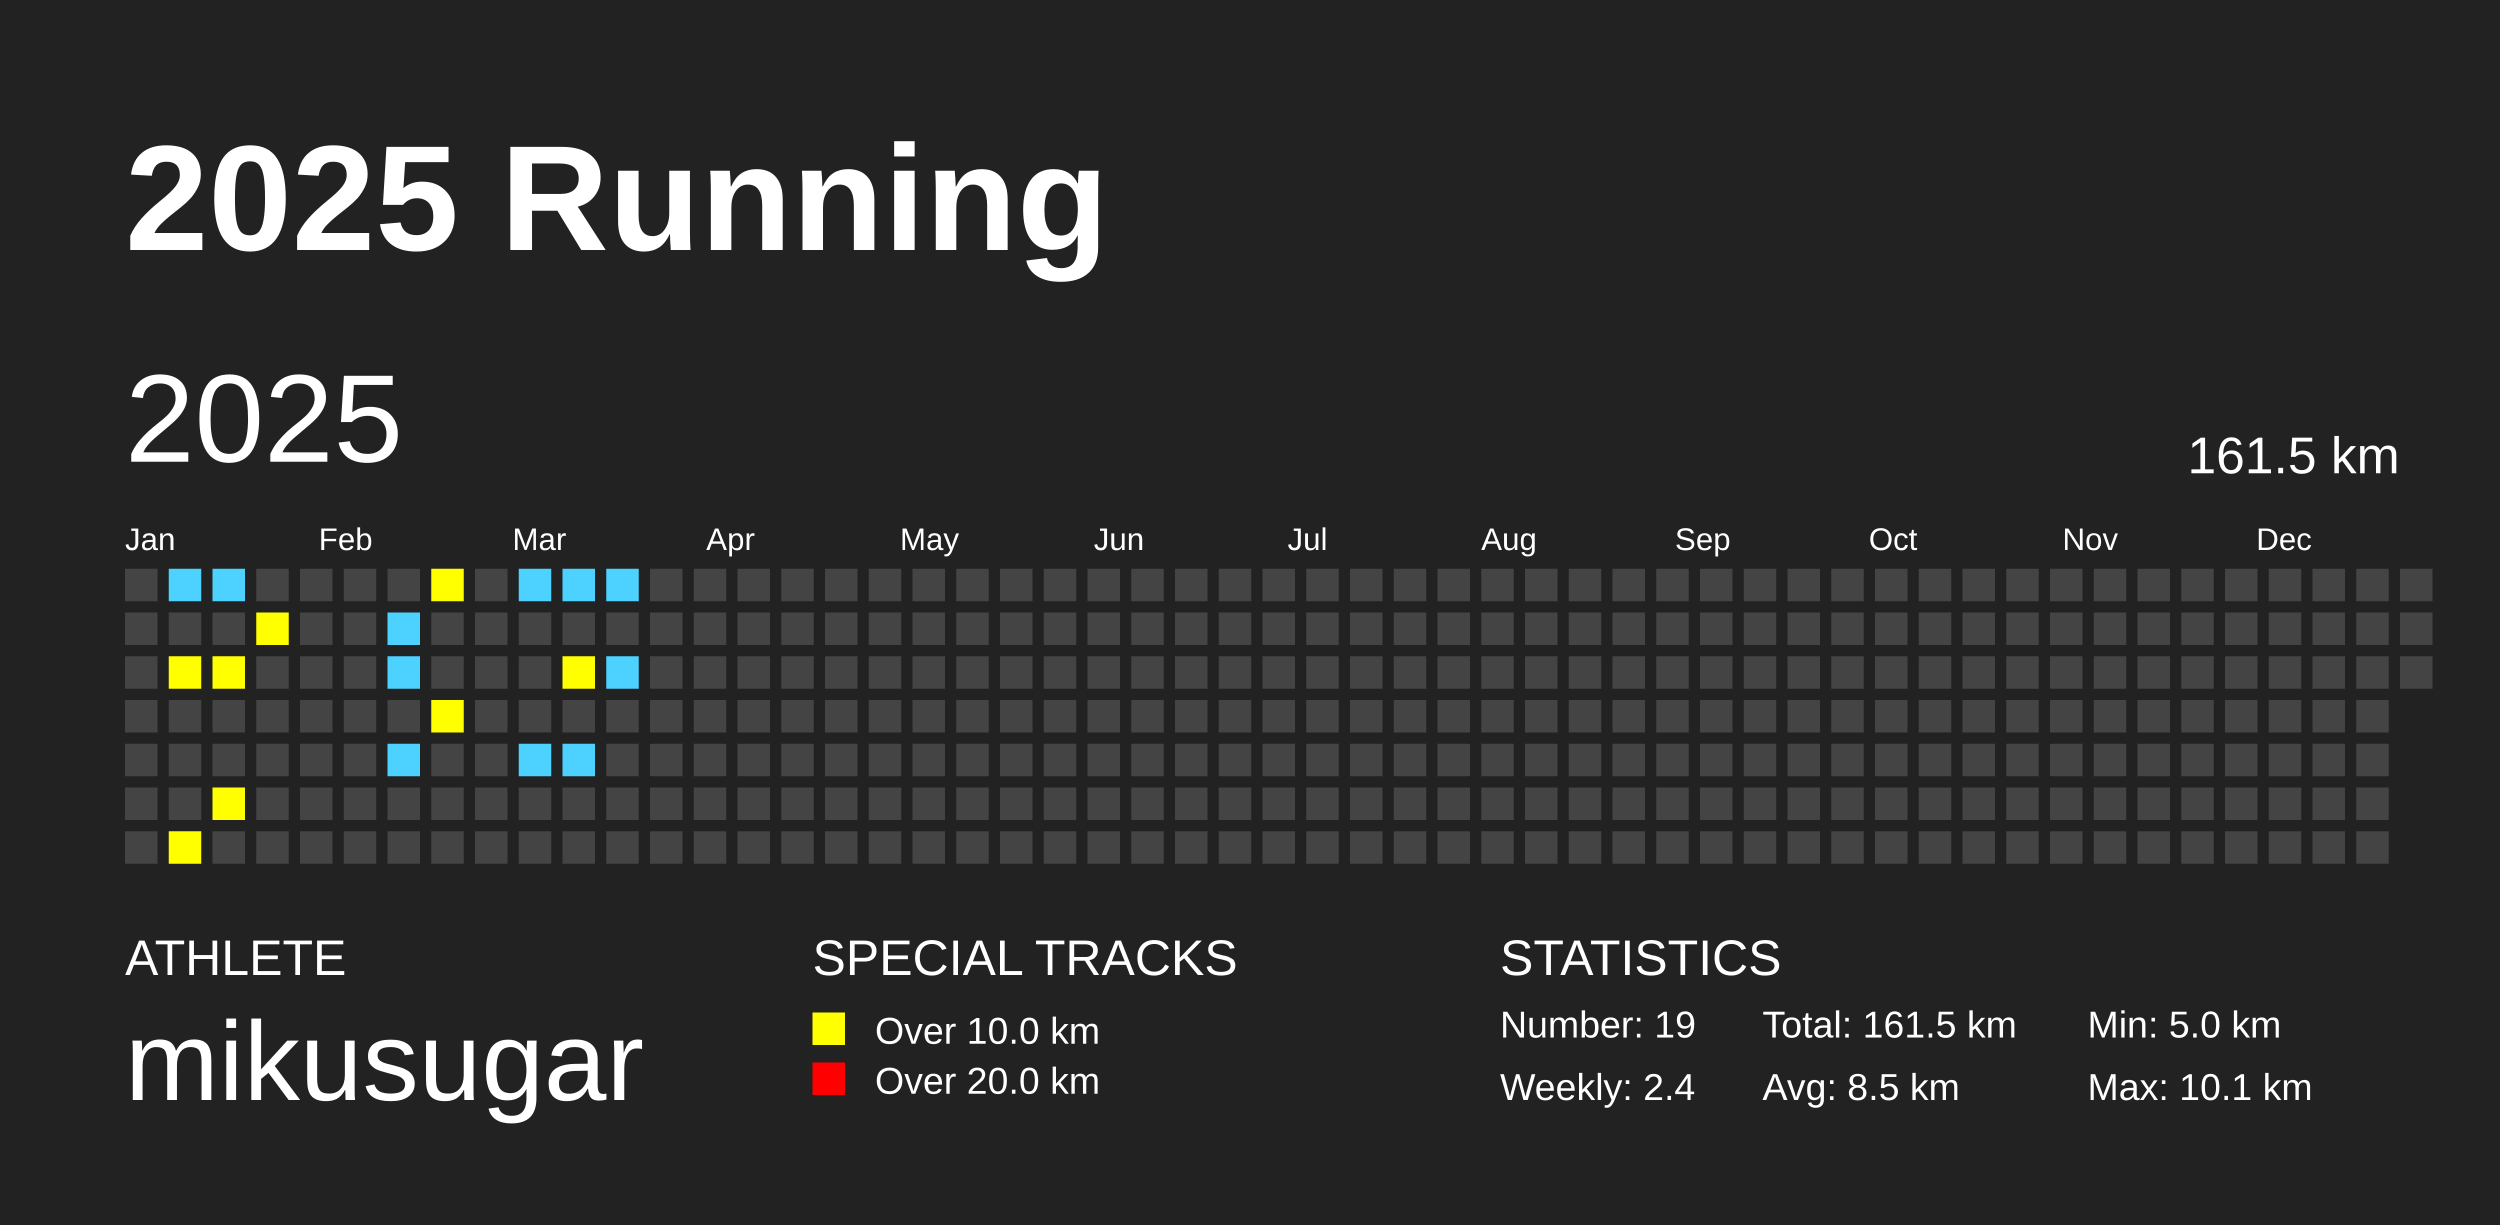
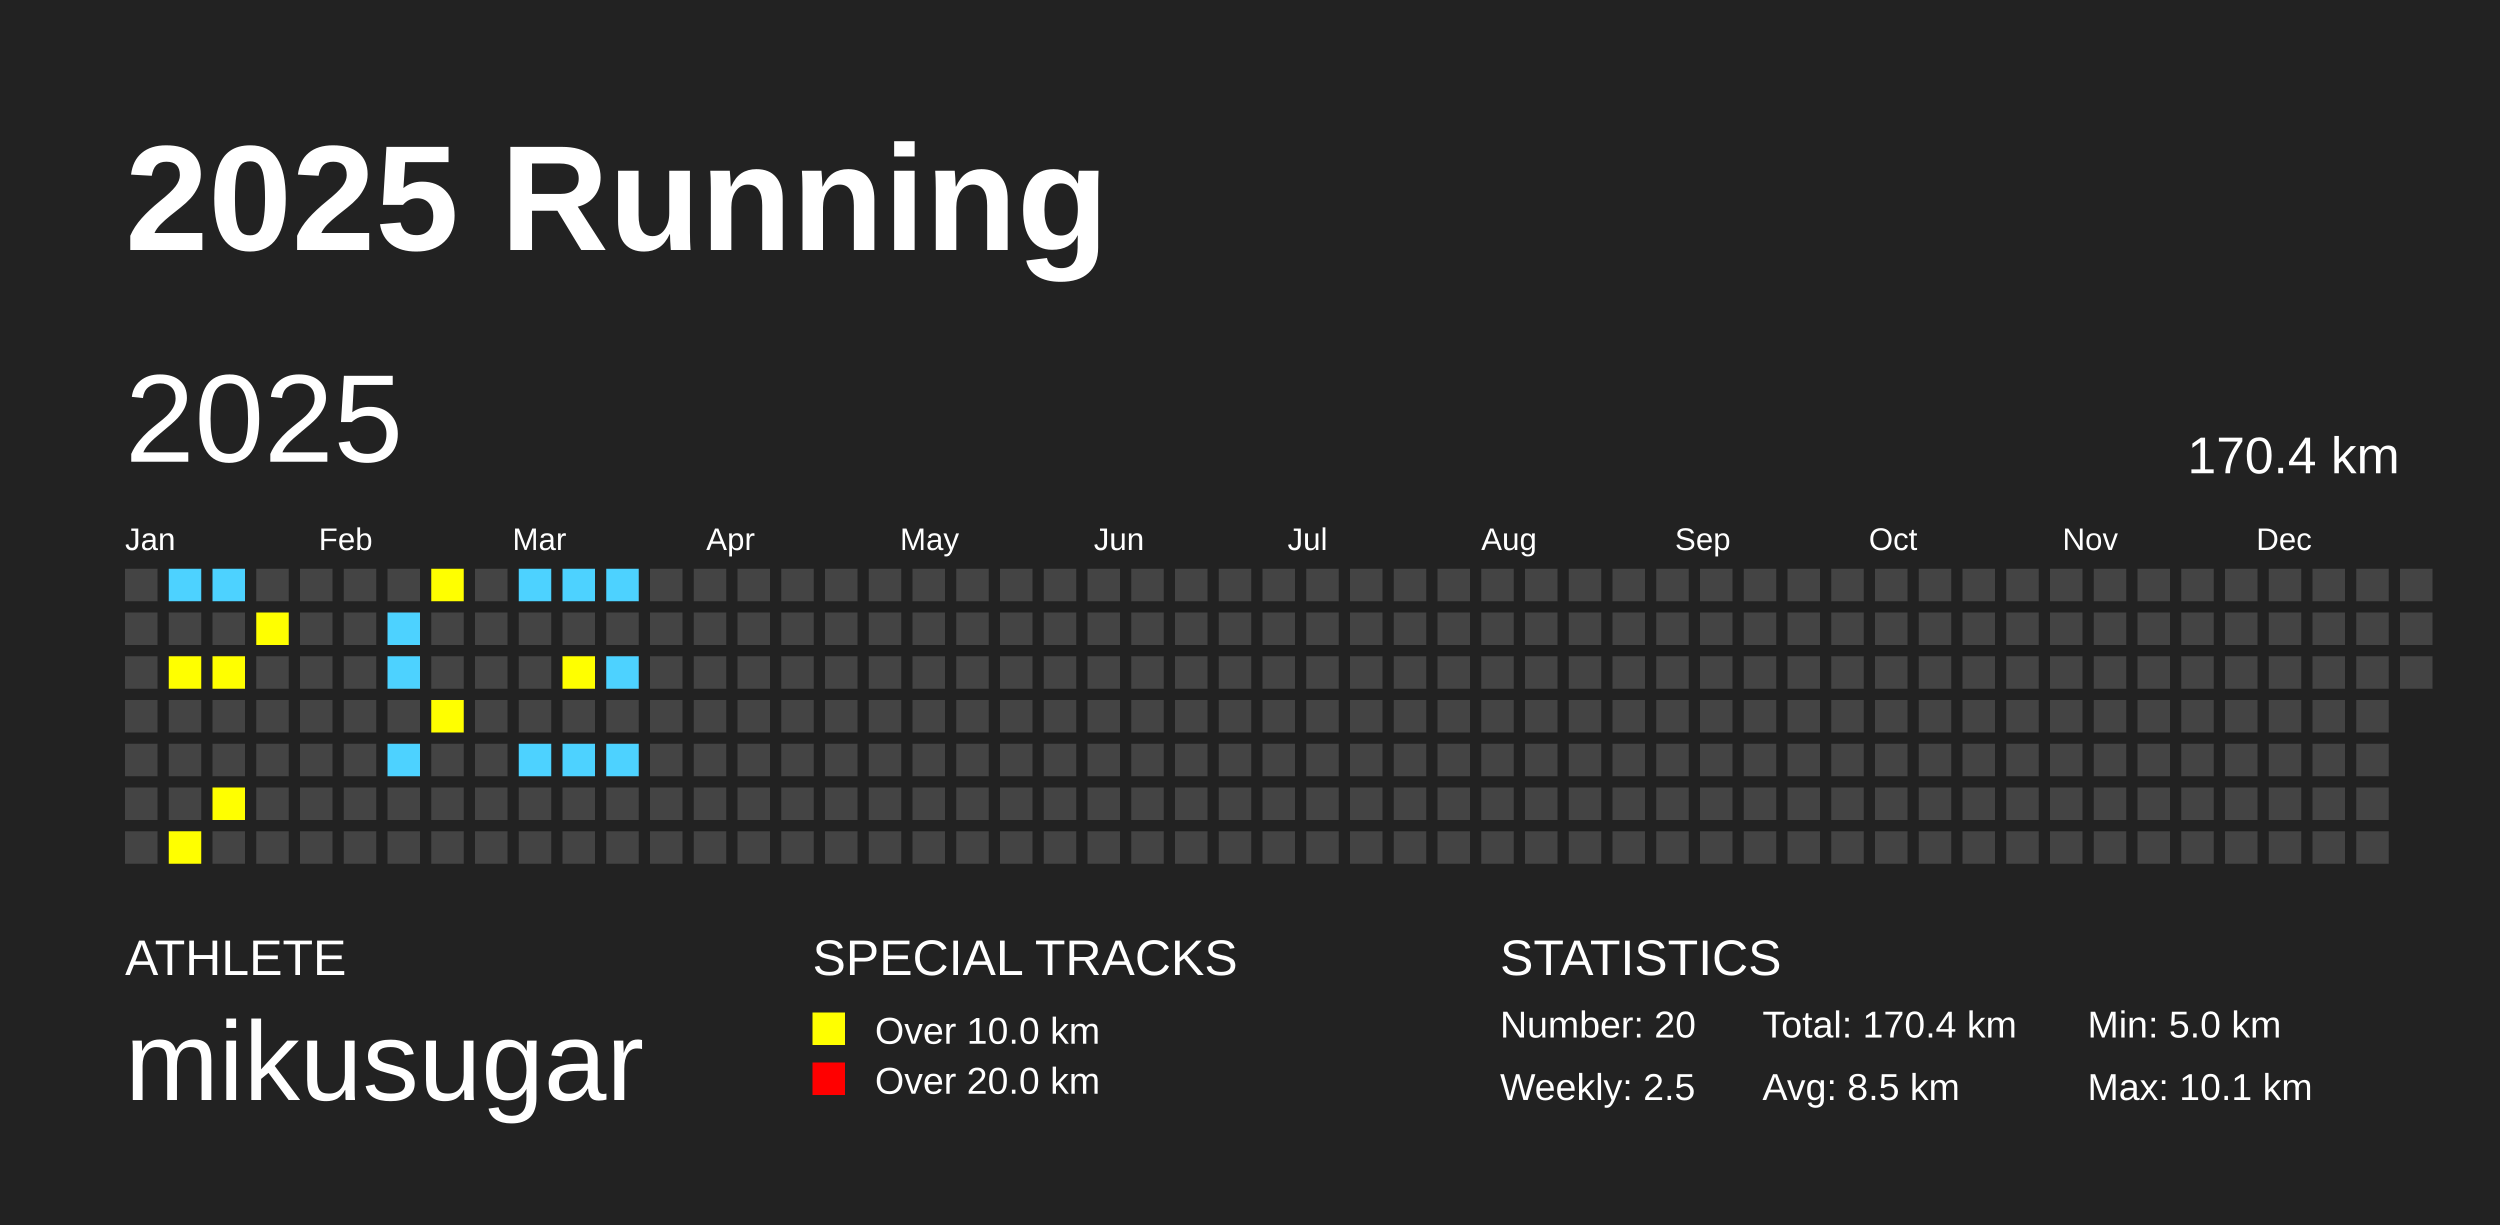
<svg xmlns="http://www.w3.org/2000/svg" baseProfile="full" height="98mm" version="1.1" viewBox="0,0,200,98" width="200mm">
  <defs />
  <rect fill="#222222" height="98" width="200" x="0" y="0" />
  <text fill="#FFFFFF" style="font-size:12px; font-family:Arial; font-weight:bold;" x="10" y="20">2025 Running</text>
  <text fill="#FFFFFF" style="font-size:4px; font-family:Arial" x="10" y="78">ATHLETE</text>
  <text fill="#FFFFFF" style="font-size:9px; font-family:Arial" x="10" y="88">mikusugar</text>
  <text fill="#FFFFFF" style="font-size:4px; font-family:Arial" x="65" y="78">SPECIAL TRACKS</text>
  <rect fill="yellow" height="2.6" width="2.6" x="65" y="81" />
  <text fill="#FFFFFF" style="font-size:3px; font-family:Arial" x="70" y="83.5">Over 10.0 km</text>
  <rect fill="red" height="2.6" width="2.6" x="65" y="85" />
  <text fill="#FFFFFF" style="font-size:3px; font-family:Arial" x="70" y="87.5">Over 20.0 km</text>
  <text fill="#FFFFFF" style="font-size:4px; font-family:Arial" x="120" y="78">STATISTICS</text>
-   <text fill="#FFFFFF" style="font-size:3px; font-family:Arial" x="120" y="83">Number: 19</text>
-   <text fill="#FFFFFF" style="font-size:3px; font-family:Arial" x="120" y="88">Weekly: 2.4</text>
-   <text fill="#FFFFFF" style="font-size:3px; font-family:Arial" x="141" y="83">Total: 161.5 km</text>
+   <text fill="#FFFFFF" style="font-size:3px; font-family:Arial" x="120" y="83">Number: 20</text>
+   <text fill="#FFFFFF" style="font-size:3px; font-family:Arial" x="120" y="88">Weekly: 2.5</text>
+   <text fill="#FFFFFF" style="font-size:3px; font-family:Arial" x="141" y="83">Total: 170.4 km</text>
  <text fill="#FFFFFF" style="font-size:3px; font-family:Arial" x="141" y="88">Avg: 8.5 km</text>
  <text fill="#FFFFFF" style="font-size:3px; font-family:Arial" x="167" y="83">Min: 5.0 km</text>
  <text fill="#FFFFFF" style="font-size:3px; font-family:Arial" x="167" y="88">Max: 10.1 km</text>
  <text dominant-baseline="hanging" fill="#FFFFFF" style="font-size:10.0px; font-family:Arial;" x="10" y="30">2025</text>
-   <text dominant-baseline="hanging" fill="#FFFFFF" style="font-size:4.125px; font-family:Arial;" x="175" y="35">161.5 km</text>
+   <text dominant-baseline="hanging" fill="#FFFFFF" style="font-size:4.125px; font-family:Arial;" x="175" y="35">170.4 km</text>
  <text fill="#FFFFFF" style="font-size:2.5px; font-family:Arial" x="10.0" y="44">Jan</text>
  <text fill="#FFFFFF" style="font-size:2.5px; font-family:Arial" x="25.5" y="44">Feb</text>
  <text fill="#FFFFFF" style="font-size:2.5px; font-family:Arial" x="41.0" y="44">Mar</text>
  <text fill="#FFFFFF" style="font-size:2.5px; font-family:Arial" x="56.5" y="44">Apr</text>
  <text fill="#FFFFFF" style="font-size:2.5px; font-family:Arial" x="72.0" y="44">May</text>
  <text fill="#FFFFFF" style="font-size:2.5px; font-family:Arial" x="87.5" y="44">Jun</text>
  <text fill="#FFFFFF" style="font-size:2.5px; font-family:Arial" x="103.0" y="44">Jul</text>
  <text fill="#FFFFFF" style="font-size:2.5px; font-family:Arial" x="118.5" y="44">Aug</text>
  <text fill="#FFFFFF" style="font-size:2.5px; font-family:Arial" x="134.0" y="44">Sep</text>
  <text fill="#FFFFFF" style="font-size:2.5px; font-family:Arial" x="149.5" y="44">Oct</text>
  <text fill="#FFFFFF" style="font-size:2.5px; font-family:Arial" x="165.0" y="44">Nov</text>
  <text fill="#FFFFFF" style="font-size:2.5px; font-family:Arial" x="180.5" y="44">Dec</text>
  <rect fill="#444444" height="2.6" width="2.6" x="10.0" y="45.5" />
  <rect fill="#444444" height="2.6" width="2.6" x="10.0" y="49.0" />
  <rect fill="#444444" height="2.6" width="2.6" x="10.0" y="52.5" />
  <rect fill="#444444" height="2.6" width="2.6" x="10.0" y="56.0" />
  <rect fill="#444444" height="2.6" width="2.6" x="10.0" y="59.5" />
  <rect fill="#444444" height="2.6" width="2.6" x="10.0" y="63.0" />
  <rect fill="#444444" height="2.6" width="2.6" x="10.0" y="66.5" />
  <rect fill="#4DD2FF" height="2.6" width="2.6" x="13.5" y="45.5" />
  <rect fill="#444444" height="2.6" width="2.6" x="13.5" y="49.0" />
  <rect fill="yellow" height="2.6" width="2.6" x="13.5" y="52.5" />
  <rect fill="#444444" height="2.6" width="2.6" x="13.5" y="56.0" />
  <rect fill="#444444" height="2.6" width="2.6" x="13.5" y="59.5" />
  <rect fill="#444444" height="2.6" width="2.6" x="13.5" y="63.0" />
  <rect fill="yellow" height="2.6" width="2.6" x="13.5" y="66.5" />
  <rect fill="#4DD2FF" height="2.6" width="2.6" x="17.0" y="45.5" />
  <rect fill="#444444" height="2.6" width="2.6" x="17.0" y="49.0" />
  <rect fill="yellow" height="2.6" width="2.6" x="17.0" y="52.5" />
  <rect fill="#444444" height="2.6" width="2.6" x="17.0" y="56.0" />
  <rect fill="#444444" height="2.6" width="2.6" x="17.0" y="59.5" />
  <rect fill="yellow" height="2.6" width="2.6" x="17.0" y="63.0" />
  <rect fill="#444444" height="2.6" width="2.6" x="17.0" y="66.5" />
  <rect fill="#444444" height="2.6" width="2.6" x="20.5" y="45.5" />
  <rect fill="yellow" height="2.6" width="2.6" x="20.5" y="49.0" />
  <rect fill="#444444" height="2.6" width="2.6" x="20.5" y="52.5" />
  <rect fill="#444444" height="2.6" width="2.6" x="20.5" y="56.0" />
  <rect fill="#444444" height="2.6" width="2.6" x="20.5" y="59.5" />
  <rect fill="#444444" height="2.6" width="2.6" x="20.5" y="63.0" />
  <rect fill="#444444" height="2.6" width="2.6" x="20.5" y="66.5" />
  <rect fill="#444444" height="2.6" width="2.6" x="24.0" y="45.5" />
  <rect fill="#444444" height="2.6" width="2.6" x="24.0" y="49.0" />
  <rect fill="#444444" height="2.6" width="2.6" x="24.0" y="52.5" />
  <rect fill="#444444" height="2.6" width="2.6" x="24.0" y="56.0" />
  <rect fill="#444444" height="2.6" width="2.6" x="24.0" y="59.5" />
  <rect fill="#444444" height="2.6" width="2.6" x="24.0" y="63.0" />
  <rect fill="#444444" height="2.6" width="2.6" x="24.0" y="66.5" />
  <rect fill="#444444" height="2.6" width="2.6" x="27.5" y="45.5" />
  <rect fill="#444444" height="2.6" width="2.6" x="27.5" y="49.0" />
  <rect fill="#444444" height="2.6" width="2.6" x="27.5" y="52.5" />
  <rect fill="#444444" height="2.6" width="2.6" x="27.5" y="56.0" />
  <rect fill="#444444" height="2.6" width="2.6" x="27.5" y="59.5" />
  <rect fill="#444444" height="2.6" width="2.6" x="27.5" y="63.0" />
  <rect fill="#444444" height="2.6" width="2.6" x="27.5" y="66.5" />
  <rect fill="#444444" height="2.6" width="2.6" x="31.0" y="45.5" />
  <rect fill="#4DD2FF" height="2.6" width="2.6" x="31.0" y="49.0" />
  <rect fill="#4DD2FF" height="2.6" width="2.6" x="31.0" y="52.5" />
  <rect fill="#444444" height="2.6" width="2.6" x="31.0" y="56.0" />
  <rect fill="#4DD2FF" height="2.6" width="2.6" x="31.0" y="59.5" />
  <rect fill="#444444" height="2.6" width="2.6" x="31.0" y="63.0" />
  <rect fill="#444444" height="2.6" width="2.6" x="31.0" y="66.5" />
  <rect fill="yellow" height="2.6" width="2.6" x="34.5" y="45.5" />
  <rect fill="#444444" height="2.6" width="2.6" x="34.5" y="49.0" />
  <rect fill="#444444" height="2.6" width="2.6" x="34.5" y="52.5" />
  <rect fill="yellow" height="2.6" width="2.6" x="34.5" y="56.0" />
  <rect fill="#444444" height="2.6" width="2.6" x="34.5" y="59.5" />
  <rect fill="#444444" height="2.6" width="2.6" x="34.5" y="63.0" />
  <rect fill="#444444" height="2.6" width="2.6" x="34.5" y="66.5" />
  <rect fill="#444444" height="2.6" width="2.6" x="38.0" y="45.5" />
  <rect fill="#444444" height="2.6" width="2.6" x="38.0" y="49.0" />
  <rect fill="#444444" height="2.6" width="2.6" x="38.0" y="52.5" />
  <rect fill="#444444" height="2.6" width="2.6" x="38.0" y="56.0" />
  <rect fill="#444444" height="2.6" width="2.6" x="38.0" y="59.5" />
  <rect fill="#444444" height="2.6" width="2.6" x="38.0" y="63.0" />
  <rect fill="#444444" height="2.6" width="2.6" x="38.0" y="66.5" />
  <rect fill="#4DD2FF" height="2.6" width="2.6" x="41.5" y="45.5" />
  <rect fill="#444444" height="2.6" width="2.6" x="41.5" y="49.0" />
  <rect fill="#444444" height="2.6" width="2.6" x="41.5" y="52.5" />
  <rect fill="#444444" height="2.6" width="2.6" x="41.5" y="56.0" />
  <rect fill="#4DD2FF" height="2.6" width="2.6" x="41.5" y="59.5" />
  <rect fill="#444444" height="2.6" width="2.6" x="41.5" y="63.0" />
  <rect fill="#444444" height="2.6" width="2.6" x="41.5" y="66.5" />
  <rect fill="#4DD2FF" height="2.6" width="2.6" x="45.0" y="45.5" />
  <rect fill="#444444" height="2.6" width="2.6" x="45.0" y="49.0" />
  <rect fill="yellow" height="2.6" width="2.6" x="45.0" y="52.5" />
  <rect fill="#444444" height="2.6" width="2.6" x="45.0" y="56.0" />
  <rect fill="#4DD2FF" height="2.6" width="2.6" x="45.0" y="59.5" />
  <rect fill="#444444" height="2.6" width="2.6" x="45.0" y="63.0" />
  <rect fill="#444444" height="2.6" width="2.6" x="45.0" y="66.5" />
  <rect fill="#4DD2FF" height="2.6" width="2.6" x="48.5" y="45.5" />
  <rect fill="#444444" height="2.6" width="2.6" x="48.5" y="49.0" />
  <rect fill="#4DD2FF" height="2.6" width="2.6" x="48.5" y="52.5" />
  <rect fill="#444444" height="2.6" width="2.6" x="48.5" y="56.0" />
-   <rect fill="#444444" height="2.6" width="2.6" x="48.5" y="59.5" />
+   <rect fill="#4DD2FF" height="2.6" width="2.6" x="48.5" y="59.5" />
  <rect fill="#444444" height="2.6" width="2.6" x="48.5" y="63.0" />
  <rect fill="#444444" height="2.6" width="2.6" x="48.5" y="66.5" />
  <rect fill="#444444" height="2.6" width="2.6" x="52.0" y="45.5" />
  <rect fill="#444444" height="2.6" width="2.6" x="52.0" y="49.0" />
  <rect fill="#444444" height="2.6" width="2.6" x="52.0" y="52.5" />
  <rect fill="#444444" height="2.6" width="2.6" x="52.0" y="56.0" />
  <rect fill="#444444" height="2.6" width="2.6" x="52.0" y="59.5" />
  <rect fill="#444444" height="2.6" width="2.6" x="52.0" y="63.0" />
  <rect fill="#444444" height="2.6" width="2.6" x="52.0" y="66.5" />
  <rect fill="#444444" height="2.6" width="2.6" x="55.5" y="45.5" />
  <rect fill="#444444" height="2.6" width="2.6" x="55.5" y="49.0" />
  <rect fill="#444444" height="2.6" width="2.6" x="55.5" y="52.5" />
  <rect fill="#444444" height="2.6" width="2.6" x="55.5" y="56.0" />
  <rect fill="#444444" height="2.6" width="2.6" x="55.5" y="59.5" />
  <rect fill="#444444" height="2.6" width="2.6" x="55.5" y="63.0" />
  <rect fill="#444444" height="2.6" width="2.6" x="55.5" y="66.5" />
  <rect fill="#444444" height="2.6" width="2.6" x="59.0" y="45.5" />
  <rect fill="#444444" height="2.6" width="2.6" x="59.0" y="49.0" />
  <rect fill="#444444" height="2.6" width="2.6" x="59.0" y="52.5" />
  <rect fill="#444444" height="2.6" width="2.6" x="59.0" y="56.0" />
  <rect fill="#444444" height="2.6" width="2.6" x="59.0" y="59.5" />
  <rect fill="#444444" height="2.6" width="2.6" x="59.0" y="63.0" />
  <rect fill="#444444" height="2.6" width="2.6" x="59.0" y="66.5" />
  <rect fill="#444444" height="2.6" width="2.6" x="62.5" y="45.5" />
  <rect fill="#444444" height="2.6" width="2.6" x="62.5" y="49.0" />
  <rect fill="#444444" height="2.6" width="2.6" x="62.5" y="52.5" />
  <rect fill="#444444" height="2.6" width="2.6" x="62.5" y="56.0" />
  <rect fill="#444444" height="2.6" width="2.6" x="62.5" y="59.5" />
  <rect fill="#444444" height="2.6" width="2.6" x="62.5" y="63.0" />
  <rect fill="#444444" height="2.6" width="2.6" x="62.5" y="66.5" />
  <rect fill="#444444" height="2.6" width="2.6" x="66.0" y="45.5" />
  <rect fill="#444444" height="2.6" width="2.6" x="66.0" y="49.0" />
  <rect fill="#444444" height="2.6" width="2.6" x="66.0" y="52.5" />
  <rect fill="#444444" height="2.6" width="2.6" x="66.0" y="56.0" />
  <rect fill="#444444" height="2.6" width="2.6" x="66.0" y="59.5" />
  <rect fill="#444444" height="2.6" width="2.6" x="66.0" y="63.0" />
  <rect fill="#444444" height="2.6" width="2.6" x="66.0" y="66.5" />
  <rect fill="#444444" height="2.6" width="2.6" x="69.5" y="45.5" />
  <rect fill="#444444" height="2.6" width="2.6" x="69.5" y="49.0" />
  <rect fill="#444444" height="2.6" width="2.6" x="69.5" y="52.5" />
  <rect fill="#444444" height="2.6" width="2.6" x="69.5" y="56.0" />
  <rect fill="#444444" height="2.6" width="2.6" x="69.5" y="59.5" />
  <rect fill="#444444" height="2.6" width="2.6" x="69.5" y="63.0" />
  <rect fill="#444444" height="2.6" width="2.6" x="69.5" y="66.5" />
  <rect fill="#444444" height="2.6" width="2.6" x="73.0" y="45.5" />
  <rect fill="#444444" height="2.6" width="2.6" x="73.0" y="49.0" />
  <rect fill="#444444" height="2.6" width="2.6" x="73.0" y="52.5" />
  <rect fill="#444444" height="2.6" width="2.6" x="73.0" y="56.0" />
  <rect fill="#444444" height="2.6" width="2.6" x="73.0" y="59.5" />
  <rect fill="#444444" height="2.6" width="2.6" x="73.0" y="63.0" />
  <rect fill="#444444" height="2.6" width="2.6" x="73.0" y="66.5" />
  <rect fill="#444444" height="2.6" width="2.6" x="76.5" y="45.5" />
  <rect fill="#444444" height="2.6" width="2.6" x="76.5" y="49.0" />
  <rect fill="#444444" height="2.6" width="2.6" x="76.5" y="52.5" />
  <rect fill="#444444" height="2.6" width="2.6" x="76.5" y="56.0" />
  <rect fill="#444444" height="2.6" width="2.6" x="76.5" y="59.5" />
  <rect fill="#444444" height="2.6" width="2.6" x="76.5" y="63.0" />
  <rect fill="#444444" height="2.6" width="2.6" x="76.5" y="66.5" />
  <rect fill="#444444" height="2.6" width="2.6" x="80.0" y="45.5" />
  <rect fill="#444444" height="2.6" width="2.6" x="80.0" y="49.0" />
  <rect fill="#444444" height="2.6" width="2.6" x="80.0" y="52.5" />
  <rect fill="#444444" height="2.6" width="2.6" x="80.0" y="56.0" />
  <rect fill="#444444" height="2.6" width="2.6" x="80.0" y="59.5" />
  <rect fill="#444444" height="2.6" width="2.6" x="80.0" y="63.0" />
  <rect fill="#444444" height="2.6" width="2.6" x="80.0" y="66.5" />
  <rect fill="#444444" height="2.6" width="2.6" x="83.5" y="45.5" />
  <rect fill="#444444" height="2.6" width="2.6" x="83.5" y="49.0" />
  <rect fill="#444444" height="2.6" width="2.6" x="83.5" y="52.5" />
  <rect fill="#444444" height="2.6" width="2.6" x="83.5" y="56.0" />
  <rect fill="#444444" height="2.6" width="2.6" x="83.5" y="59.5" />
  <rect fill="#444444" height="2.6" width="2.6" x="83.5" y="63.0" />
  <rect fill="#444444" height="2.6" width="2.6" x="83.5" y="66.5" />
  <rect fill="#444444" height="2.6" width="2.6" x="87.0" y="45.5" />
  <rect fill="#444444" height="2.6" width="2.6" x="87.0" y="49.0" />
  <rect fill="#444444" height="2.6" width="2.6" x="87.0" y="52.5" />
  <rect fill="#444444" height="2.6" width="2.6" x="87.0" y="56.0" />
  <rect fill="#444444" height="2.6" width="2.6" x="87.0" y="59.5" />
  <rect fill="#444444" height="2.6" width="2.6" x="87.0" y="63.0" />
  <rect fill="#444444" height="2.6" width="2.6" x="87.0" y="66.5" />
  <rect fill="#444444" height="2.6" width="2.6" x="90.5" y="45.5" />
  <rect fill="#444444" height="2.6" width="2.6" x="90.5" y="49.0" />
  <rect fill="#444444" height="2.6" width="2.6" x="90.5" y="52.5" />
  <rect fill="#444444" height="2.6" width="2.6" x="90.5" y="56.0" />
  <rect fill="#444444" height="2.6" width="2.6" x="90.5" y="59.5" />
  <rect fill="#444444" height="2.6" width="2.6" x="90.5" y="63.0" />
  <rect fill="#444444" height="2.6" width="2.6" x="90.5" y="66.5" />
  <rect fill="#444444" height="2.6" width="2.6" x="94.0" y="45.5" />
  <rect fill="#444444" height="2.6" width="2.6" x="94.0" y="49.0" />
  <rect fill="#444444" height="2.6" width="2.6" x="94.0" y="52.5" />
  <rect fill="#444444" height="2.6" width="2.6" x="94.0" y="56.0" />
  <rect fill="#444444" height="2.6" width="2.6" x="94.0" y="59.5" />
  <rect fill="#444444" height="2.6" width="2.6" x="94.0" y="63.0" />
  <rect fill="#444444" height="2.6" width="2.6" x="94.0" y="66.5" />
  <rect fill="#444444" height="2.6" width="2.6" x="97.5" y="45.5" />
  <rect fill="#444444" height="2.6" width="2.6" x="97.5" y="49.0" />
  <rect fill="#444444" height="2.6" width="2.6" x="97.5" y="52.5" />
  <rect fill="#444444" height="2.6" width="2.6" x="97.5" y="56.0" />
  <rect fill="#444444" height="2.6" width="2.6" x="97.5" y="59.5" />
  <rect fill="#444444" height="2.6" width="2.6" x="97.5" y="63.0" />
  <rect fill="#444444" height="2.6" width="2.6" x="97.5" y="66.5" />
  <rect fill="#444444" height="2.6" width="2.6" x="101.0" y="45.5" />
  <rect fill="#444444" height="2.6" width="2.6" x="101.0" y="49.0" />
  <rect fill="#444444" height="2.6" width="2.6" x="101.0" y="52.5" />
  <rect fill="#444444" height="2.6" width="2.6" x="101.0" y="56.0" />
  <rect fill="#444444" height="2.6" width="2.6" x="101.0" y="59.5" />
  <rect fill="#444444" height="2.6" width="2.6" x="101.0" y="63.0" />
  <rect fill="#444444" height="2.6" width="2.6" x="101.0" y="66.5" />
  <rect fill="#444444" height="2.6" width="2.6" x="104.5" y="45.5" />
  <rect fill="#444444" height="2.6" width="2.6" x="104.5" y="49.0" />
  <rect fill="#444444" height="2.6" width="2.6" x="104.5" y="52.5" />
  <rect fill="#444444" height="2.6" width="2.6" x="104.5" y="56.0" />
  <rect fill="#444444" height="2.6" width="2.6" x="104.5" y="59.5" />
  <rect fill="#444444" height="2.6" width="2.6" x="104.5" y="63.0" />
  <rect fill="#444444" height="2.6" width="2.6" x="104.5" y="66.5" />
  <rect fill="#444444" height="2.6" width="2.6" x="108.0" y="45.5" />
  <rect fill="#444444" height="2.6" width="2.6" x="108.0" y="49.0" />
  <rect fill="#444444" height="2.6" width="2.6" x="108.0" y="52.5" />
  <rect fill="#444444" height="2.6" width="2.6" x="108.0" y="56.0" />
  <rect fill="#444444" height="2.6" width="2.6" x="108.0" y="59.5" />
  <rect fill="#444444" height="2.6" width="2.6" x="108.0" y="63.0" />
  <rect fill="#444444" height="2.6" width="2.6" x="108.0" y="66.5" />
  <rect fill="#444444" height="2.6" width="2.6" x="111.5" y="45.5" />
  <rect fill="#444444" height="2.6" width="2.6" x="111.5" y="49.0" />
  <rect fill="#444444" height="2.6" width="2.6" x="111.5" y="52.5" />
  <rect fill="#444444" height="2.6" width="2.6" x="111.5" y="56.0" />
  <rect fill="#444444" height="2.6" width="2.6" x="111.5" y="59.5" />
  <rect fill="#444444" height="2.6" width="2.6" x="111.5" y="63.0" />
  <rect fill="#444444" height="2.6" width="2.6" x="111.5" y="66.5" />
  <rect fill="#444444" height="2.6" width="2.6" x="115.0" y="45.5" />
  <rect fill="#444444" height="2.6" width="2.6" x="115.0" y="49.0" />
  <rect fill="#444444" height="2.6" width="2.6" x="115.0" y="52.5" />
  <rect fill="#444444" height="2.6" width="2.6" x="115.0" y="56.0" />
  <rect fill="#444444" height="2.6" width="2.6" x="115.0" y="59.5" />
  <rect fill="#444444" height="2.6" width="2.6" x="115.0" y="63.0" />
  <rect fill="#444444" height="2.6" width="2.6" x="115.0" y="66.5" />
  <rect fill="#444444" height="2.6" width="2.6" x="118.5" y="45.5" />
  <rect fill="#444444" height="2.6" width="2.6" x="118.5" y="49.0" />
  <rect fill="#444444" height="2.6" width="2.6" x="118.5" y="52.5" />
  <rect fill="#444444" height="2.6" width="2.6" x="118.5" y="56.0" />
  <rect fill="#444444" height="2.6" width="2.6" x="118.5" y="59.5" />
  <rect fill="#444444" height="2.6" width="2.6" x="118.5" y="63.0" />
  <rect fill="#444444" height="2.6" width="2.6" x="118.5" y="66.5" />
  <rect fill="#444444" height="2.6" width="2.6" x="122.0" y="45.5" />
  <rect fill="#444444" height="2.6" width="2.6" x="122.0" y="49.0" />
  <rect fill="#444444" height="2.6" width="2.6" x="122.0" y="52.5" />
  <rect fill="#444444" height="2.6" width="2.6" x="122.0" y="56.0" />
  <rect fill="#444444" height="2.6" width="2.6" x="122.0" y="59.5" />
  <rect fill="#444444" height="2.6" width="2.6" x="122.0" y="63.0" />
  <rect fill="#444444" height="2.6" width="2.6" x="122.0" y="66.5" />
  <rect fill="#444444" height="2.6" width="2.6" x="125.5" y="45.5" />
  <rect fill="#444444" height="2.6" width="2.6" x="125.5" y="49.0" />
  <rect fill="#444444" height="2.6" width="2.6" x="125.5" y="52.5" />
  <rect fill="#444444" height="2.6" width="2.6" x="125.5" y="56.0" />
  <rect fill="#444444" height="2.6" width="2.6" x="125.5" y="59.5" />
  <rect fill="#444444" height="2.6" width="2.6" x="125.5" y="63.0" />
  <rect fill="#444444" height="2.6" width="2.6" x="125.5" y="66.5" />
  <rect fill="#444444" height="2.6" width="2.6" x="129.0" y="45.5" />
  <rect fill="#444444" height="2.6" width="2.6" x="129.0" y="49.0" />
  <rect fill="#444444" height="2.6" width="2.6" x="129.0" y="52.5" />
  <rect fill="#444444" height="2.6" width="2.6" x="129.0" y="56.0" />
  <rect fill="#444444" height="2.6" width="2.6" x="129.0" y="59.5" />
  <rect fill="#444444" height="2.6" width="2.6" x="129.0" y="63.0" />
  <rect fill="#444444" height="2.6" width="2.6" x="129.0" y="66.5" />
  <rect fill="#444444" height="2.6" width="2.6" x="132.5" y="45.5" />
  <rect fill="#444444" height="2.6" width="2.6" x="132.5" y="49.0" />
  <rect fill="#444444" height="2.6" width="2.6" x="132.5" y="52.5" />
  <rect fill="#444444" height="2.6" width="2.6" x="132.5" y="56.0" />
  <rect fill="#444444" height="2.6" width="2.6" x="132.5" y="59.5" />
  <rect fill="#444444" height="2.6" width="2.6" x="132.5" y="63.0" />
  <rect fill="#444444" height="2.6" width="2.6" x="132.5" y="66.5" />
  <rect fill="#444444" height="2.6" width="2.6" x="136.0" y="45.5" />
  <rect fill="#444444" height="2.6" width="2.6" x="136.0" y="49.0" />
  <rect fill="#444444" height="2.6" width="2.6" x="136.0" y="52.5" />
  <rect fill="#444444" height="2.6" width="2.6" x="136.0" y="56.0" />
  <rect fill="#444444" height="2.6" width="2.6" x="136.0" y="59.5" />
  <rect fill="#444444" height="2.6" width="2.6" x="136.0" y="63.0" />
  <rect fill="#444444" height="2.6" width="2.6" x="136.0" y="66.5" />
  <rect fill="#444444" height="2.6" width="2.6" x="139.5" y="45.5" />
  <rect fill="#444444" height="2.6" width="2.6" x="139.5" y="49.0" />
  <rect fill="#444444" height="2.6" width="2.6" x="139.5" y="52.5" />
  <rect fill="#444444" height="2.6" width="2.6" x="139.5" y="56.0" />
  <rect fill="#444444" height="2.6" width="2.6" x="139.5" y="59.5" />
  <rect fill="#444444" height="2.6" width="2.6" x="139.5" y="63.0" />
  <rect fill="#444444" height="2.6" width="2.6" x="139.5" y="66.5" />
  <rect fill="#444444" height="2.6" width="2.6" x="143.0" y="45.5" />
  <rect fill="#444444" height="2.6" width="2.6" x="143.0" y="49.0" />
  <rect fill="#444444" height="2.6" width="2.6" x="143.0" y="52.5" />
  <rect fill="#444444" height="2.6" width="2.6" x="143.0" y="56.0" />
  <rect fill="#444444" height="2.6" width="2.6" x="143.0" y="59.5" />
  <rect fill="#444444" height="2.6" width="2.6" x="143.0" y="63.0" />
  <rect fill="#444444" height="2.6" width="2.6" x="143.0" y="66.5" />
  <rect fill="#444444" height="2.6" width="2.6" x="146.5" y="45.5" />
  <rect fill="#444444" height="2.6" width="2.6" x="146.5" y="49.0" />
  <rect fill="#444444" height="2.6" width="2.6" x="146.5" y="52.5" />
  <rect fill="#444444" height="2.6" width="2.6" x="146.5" y="56.0" />
  <rect fill="#444444" height="2.6" width="2.6" x="146.5" y="59.5" />
  <rect fill="#444444" height="2.6" width="2.6" x="146.5" y="63.0" />
  <rect fill="#444444" height="2.6" width="2.6" x="146.5" y="66.5" />
  <rect fill="#444444" height="2.6" width="2.6" x="150.0" y="45.5" />
  <rect fill="#444444" height="2.6" width="2.6" x="150.0" y="49.0" />
  <rect fill="#444444" height="2.6" width="2.6" x="150.0" y="52.5" />
  <rect fill="#444444" height="2.6" width="2.6" x="150.0" y="56.0" />
  <rect fill="#444444" height="2.6" width="2.6" x="150.0" y="59.5" />
  <rect fill="#444444" height="2.6" width="2.6" x="150.0" y="63.0" />
  <rect fill="#444444" height="2.6" width="2.6" x="150.0" y="66.5" />
  <rect fill="#444444" height="2.6" width="2.6" x="153.5" y="45.5" />
  <rect fill="#444444" height="2.6" width="2.6" x="153.5" y="49.0" />
  <rect fill="#444444" height="2.6" width="2.6" x="153.5" y="52.5" />
  <rect fill="#444444" height="2.6" width="2.6" x="153.5" y="56.0" />
  <rect fill="#444444" height="2.6" width="2.6" x="153.5" y="59.5" />
  <rect fill="#444444" height="2.6" width="2.6" x="153.5" y="63.0" />
  <rect fill="#444444" height="2.6" width="2.6" x="153.5" y="66.5" />
  <rect fill="#444444" height="2.6" width="2.6" x="157.0" y="45.5" />
  <rect fill="#444444" height="2.6" width="2.6" x="157.0" y="49.0" />
  <rect fill="#444444" height="2.6" width="2.6" x="157.0" y="52.5" />
  <rect fill="#444444" height="2.6" width="2.6" x="157.0" y="56.0" />
  <rect fill="#444444" height="2.6" width="2.6" x="157.0" y="59.5" />
  <rect fill="#444444" height="2.6" width="2.6" x="157.0" y="63.0" />
  <rect fill="#444444" height="2.6" width="2.6" x="157.0" y="66.5" />
  <rect fill="#444444" height="2.6" width="2.6" x="160.5" y="45.5" />
  <rect fill="#444444" height="2.6" width="2.6" x="160.5" y="49.0" />
  <rect fill="#444444" height="2.6" width="2.6" x="160.5" y="52.5" />
  <rect fill="#444444" height="2.6" width="2.6" x="160.5" y="56.0" />
  <rect fill="#444444" height="2.6" width="2.6" x="160.5" y="59.5" />
  <rect fill="#444444" height="2.6" width="2.6" x="160.5" y="63.0" />
  <rect fill="#444444" height="2.6" width="2.6" x="160.5" y="66.5" />
  <rect fill="#444444" height="2.6" width="2.6" x="164.0" y="45.5" />
  <rect fill="#444444" height="2.6" width="2.6" x="164.0" y="49.0" />
  <rect fill="#444444" height="2.6" width="2.6" x="164.0" y="52.5" />
  <rect fill="#444444" height="2.6" width="2.6" x="164.0" y="56.0" />
  <rect fill="#444444" height="2.6" width="2.6" x="164.0" y="59.5" />
  <rect fill="#444444" height="2.6" width="2.6" x="164.0" y="63.0" />
  <rect fill="#444444" height="2.6" width="2.6" x="164.0" y="66.5" />
  <rect fill="#444444" height="2.6" width="2.6" x="167.5" y="45.5" />
  <rect fill="#444444" height="2.6" width="2.6" x="167.5" y="49.0" />
  <rect fill="#444444" height="2.6" width="2.6" x="167.5" y="52.5" />
  <rect fill="#444444" height="2.6" width="2.6" x="167.5" y="56.0" />
  <rect fill="#444444" height="2.6" width="2.6" x="167.5" y="59.5" />
  <rect fill="#444444" height="2.6" width="2.6" x="167.5" y="63.0" />
  <rect fill="#444444" height="2.6" width="2.6" x="167.5" y="66.5" />
  <rect fill="#444444" height="2.6" width="2.6" x="171.0" y="45.5" />
  <rect fill="#444444" height="2.6" width="2.6" x="171.0" y="49.0" />
  <rect fill="#444444" height="2.6" width="2.6" x="171.0" y="52.5" />
  <rect fill="#444444" height="2.6" width="2.6" x="171.0" y="56.0" />
  <rect fill="#444444" height="2.6" width="2.6" x="171.0" y="59.5" />
  <rect fill="#444444" height="2.6" width="2.6" x="171.0" y="63.0" />
  <rect fill="#444444" height="2.6" width="2.6" x="171.0" y="66.5" />
  <rect fill="#444444" height="2.6" width="2.6" x="174.5" y="45.5" />
  <rect fill="#444444" height="2.6" width="2.6" x="174.5" y="49.0" />
  <rect fill="#444444" height="2.6" width="2.6" x="174.5" y="52.5" />
  <rect fill="#444444" height="2.6" width="2.6" x="174.5" y="56.0" />
  <rect fill="#444444" height="2.6" width="2.6" x="174.5" y="59.5" />
  <rect fill="#444444" height="2.6" width="2.6" x="174.5" y="63.0" />
  <rect fill="#444444" height="2.6" width="2.6" x="174.5" y="66.5" />
  <rect fill="#444444" height="2.6" width="2.6" x="178.0" y="45.5" />
  <rect fill="#444444" height="2.6" width="2.6" x="178.0" y="49.0" />
  <rect fill="#444444" height="2.6" width="2.6" x="178.0" y="52.5" />
  <rect fill="#444444" height="2.6" width="2.6" x="178.0" y="56.0" />
  <rect fill="#444444" height="2.6" width="2.6" x="178.0" y="59.5" />
  <rect fill="#444444" height="2.6" width="2.6" x="178.0" y="63.0" />
  <rect fill="#444444" height="2.6" width="2.6" x="178.0" y="66.5" />
  <rect fill="#444444" height="2.6" width="2.6" x="181.5" y="45.5" />
  <rect fill="#444444" height="2.6" width="2.6" x="181.5" y="49.0" />
  <rect fill="#444444" height="2.6" width="2.6" x="181.5" y="52.5" />
  <rect fill="#444444" height="2.6" width="2.6" x="181.5" y="56.0" />
  <rect fill="#444444" height="2.6" width="2.6" x="181.5" y="59.5" />
  <rect fill="#444444" height="2.6" width="2.6" x="181.5" y="63.0" />
  <rect fill="#444444" height="2.6" width="2.6" x="181.5" y="66.5" />
  <rect fill="#444444" height="2.6" width="2.6" x="185.0" y="45.5" />
  <rect fill="#444444" height="2.6" width="2.6" x="185.0" y="49.0" />
  <rect fill="#444444" height="2.6" width="2.6" x="185.0" y="52.5" />
  <rect fill="#444444" height="2.6" width="2.6" x="185.0" y="56.0" />
  <rect fill="#444444" height="2.6" width="2.6" x="185.0" y="59.5" />
  <rect fill="#444444" height="2.6" width="2.6" x="185.0" y="63.0" />
  <rect fill="#444444" height="2.6" width="2.6" x="185.0" y="66.5" />
  <rect fill="#444444" height="2.6" width="2.6" x="188.5" y="45.5" />
  <rect fill="#444444" height="2.6" width="2.6" x="188.5" y="49.0" />
  <rect fill="#444444" height="2.6" width="2.6" x="188.5" y="52.5" />
  <rect fill="#444444" height="2.6" width="2.6" x="188.5" y="56.0" />
  <rect fill="#444444" height="2.6" width="2.6" x="188.5" y="59.5" />
  <rect fill="#444444" height="2.6" width="2.6" x="188.5" y="63.0" />
  <rect fill="#444444" height="2.6" width="2.6" x="188.5" y="66.5" />
  <rect fill="#444444" height="2.6" width="2.6" x="192.0" y="45.5" />
  <rect fill="#444444" height="2.6" width="2.6" x="192.0" y="49.0" />
  <rect fill="#444444" height="2.6" width="2.6" x="192.0" y="52.5" />
</svg>
